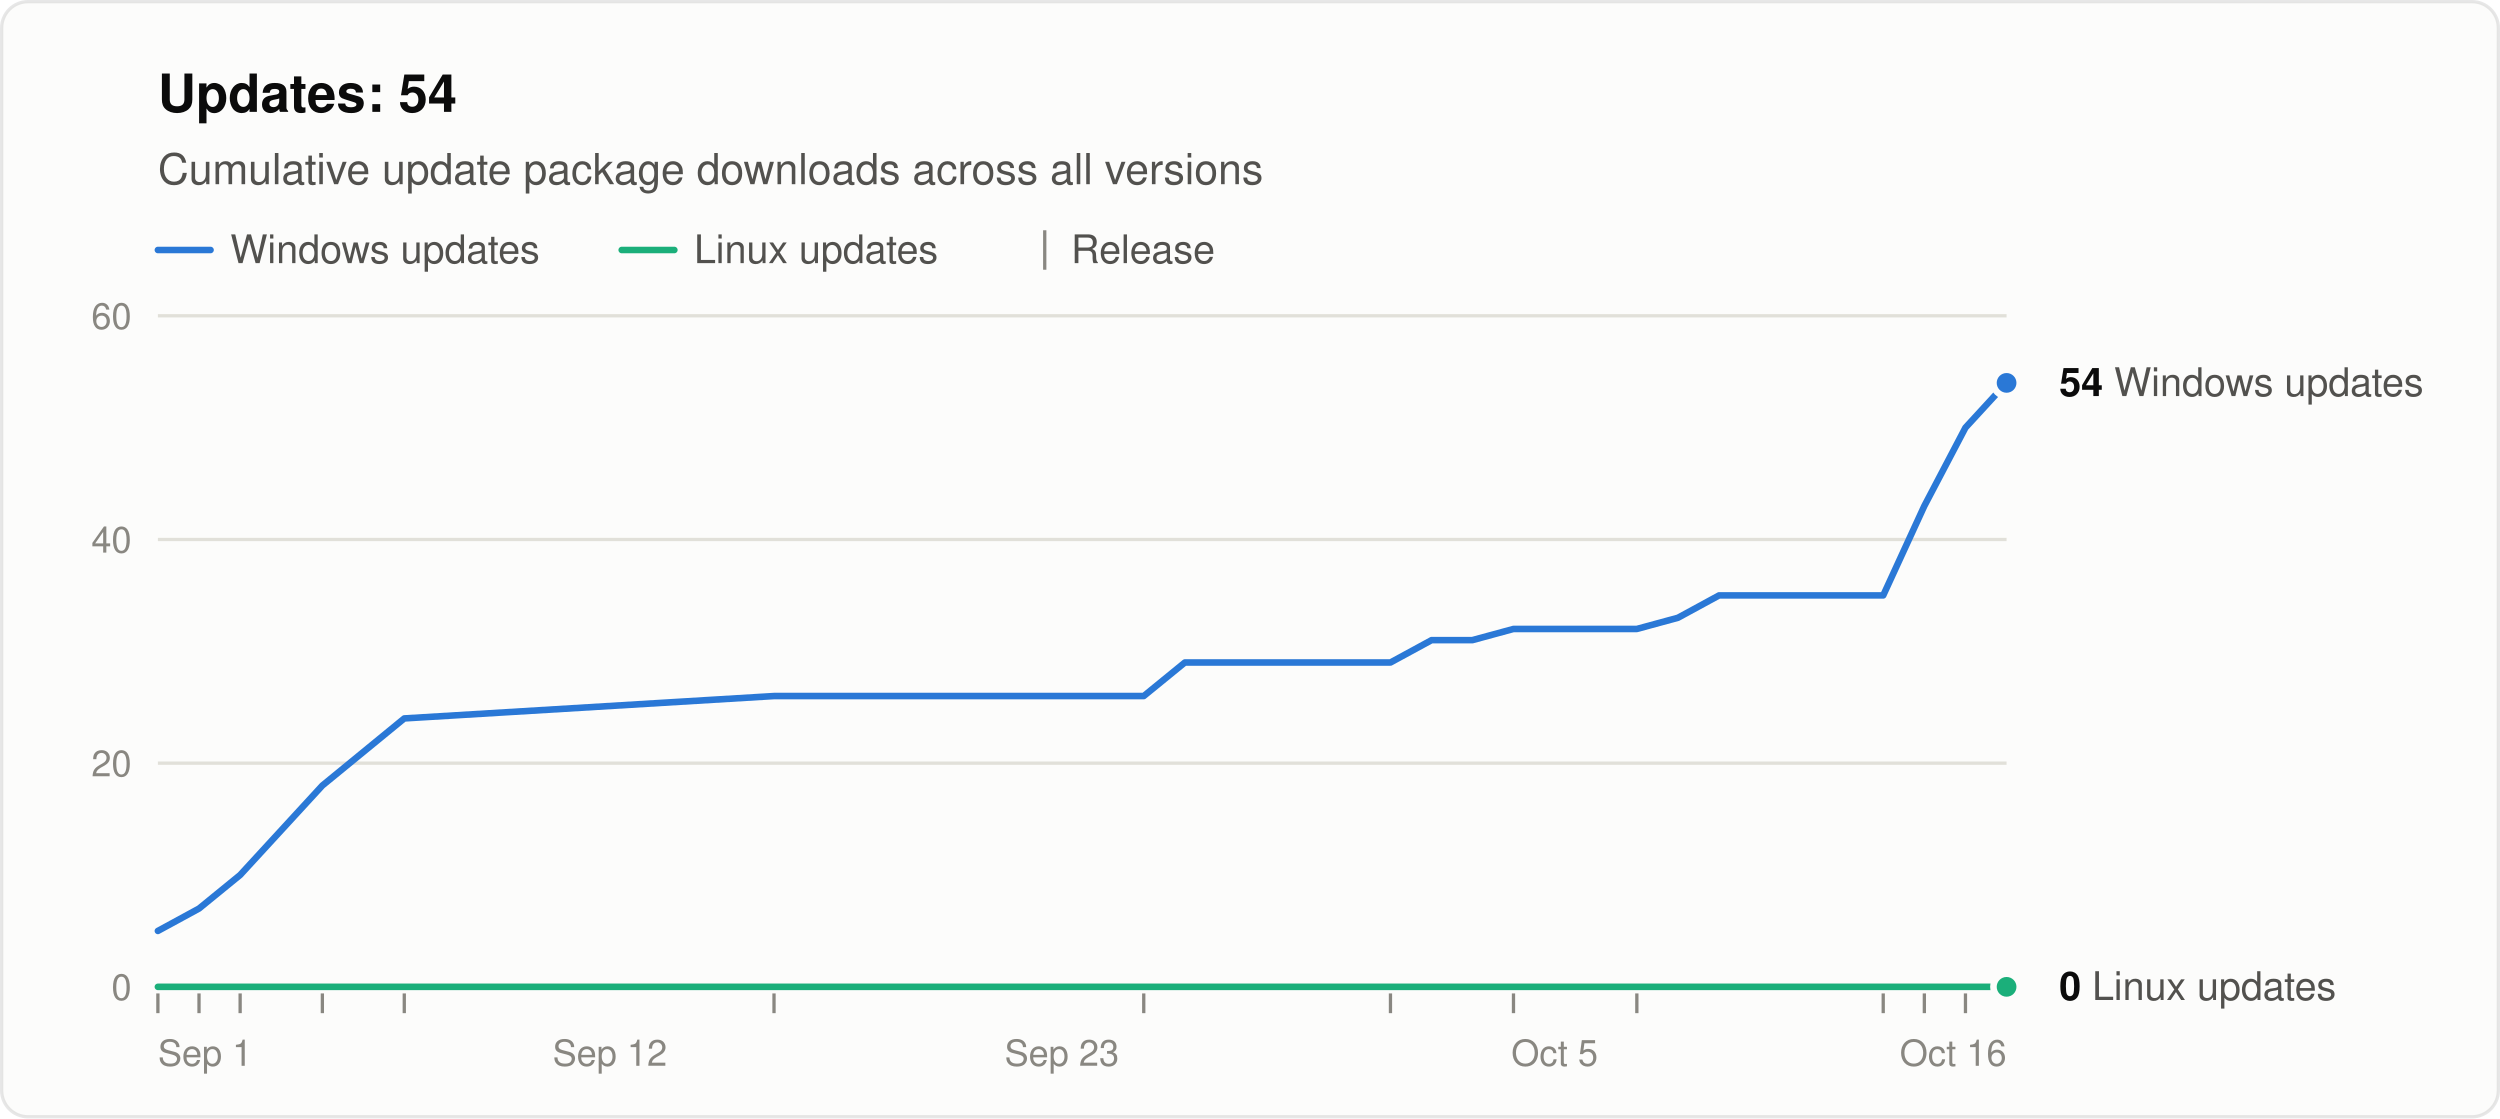
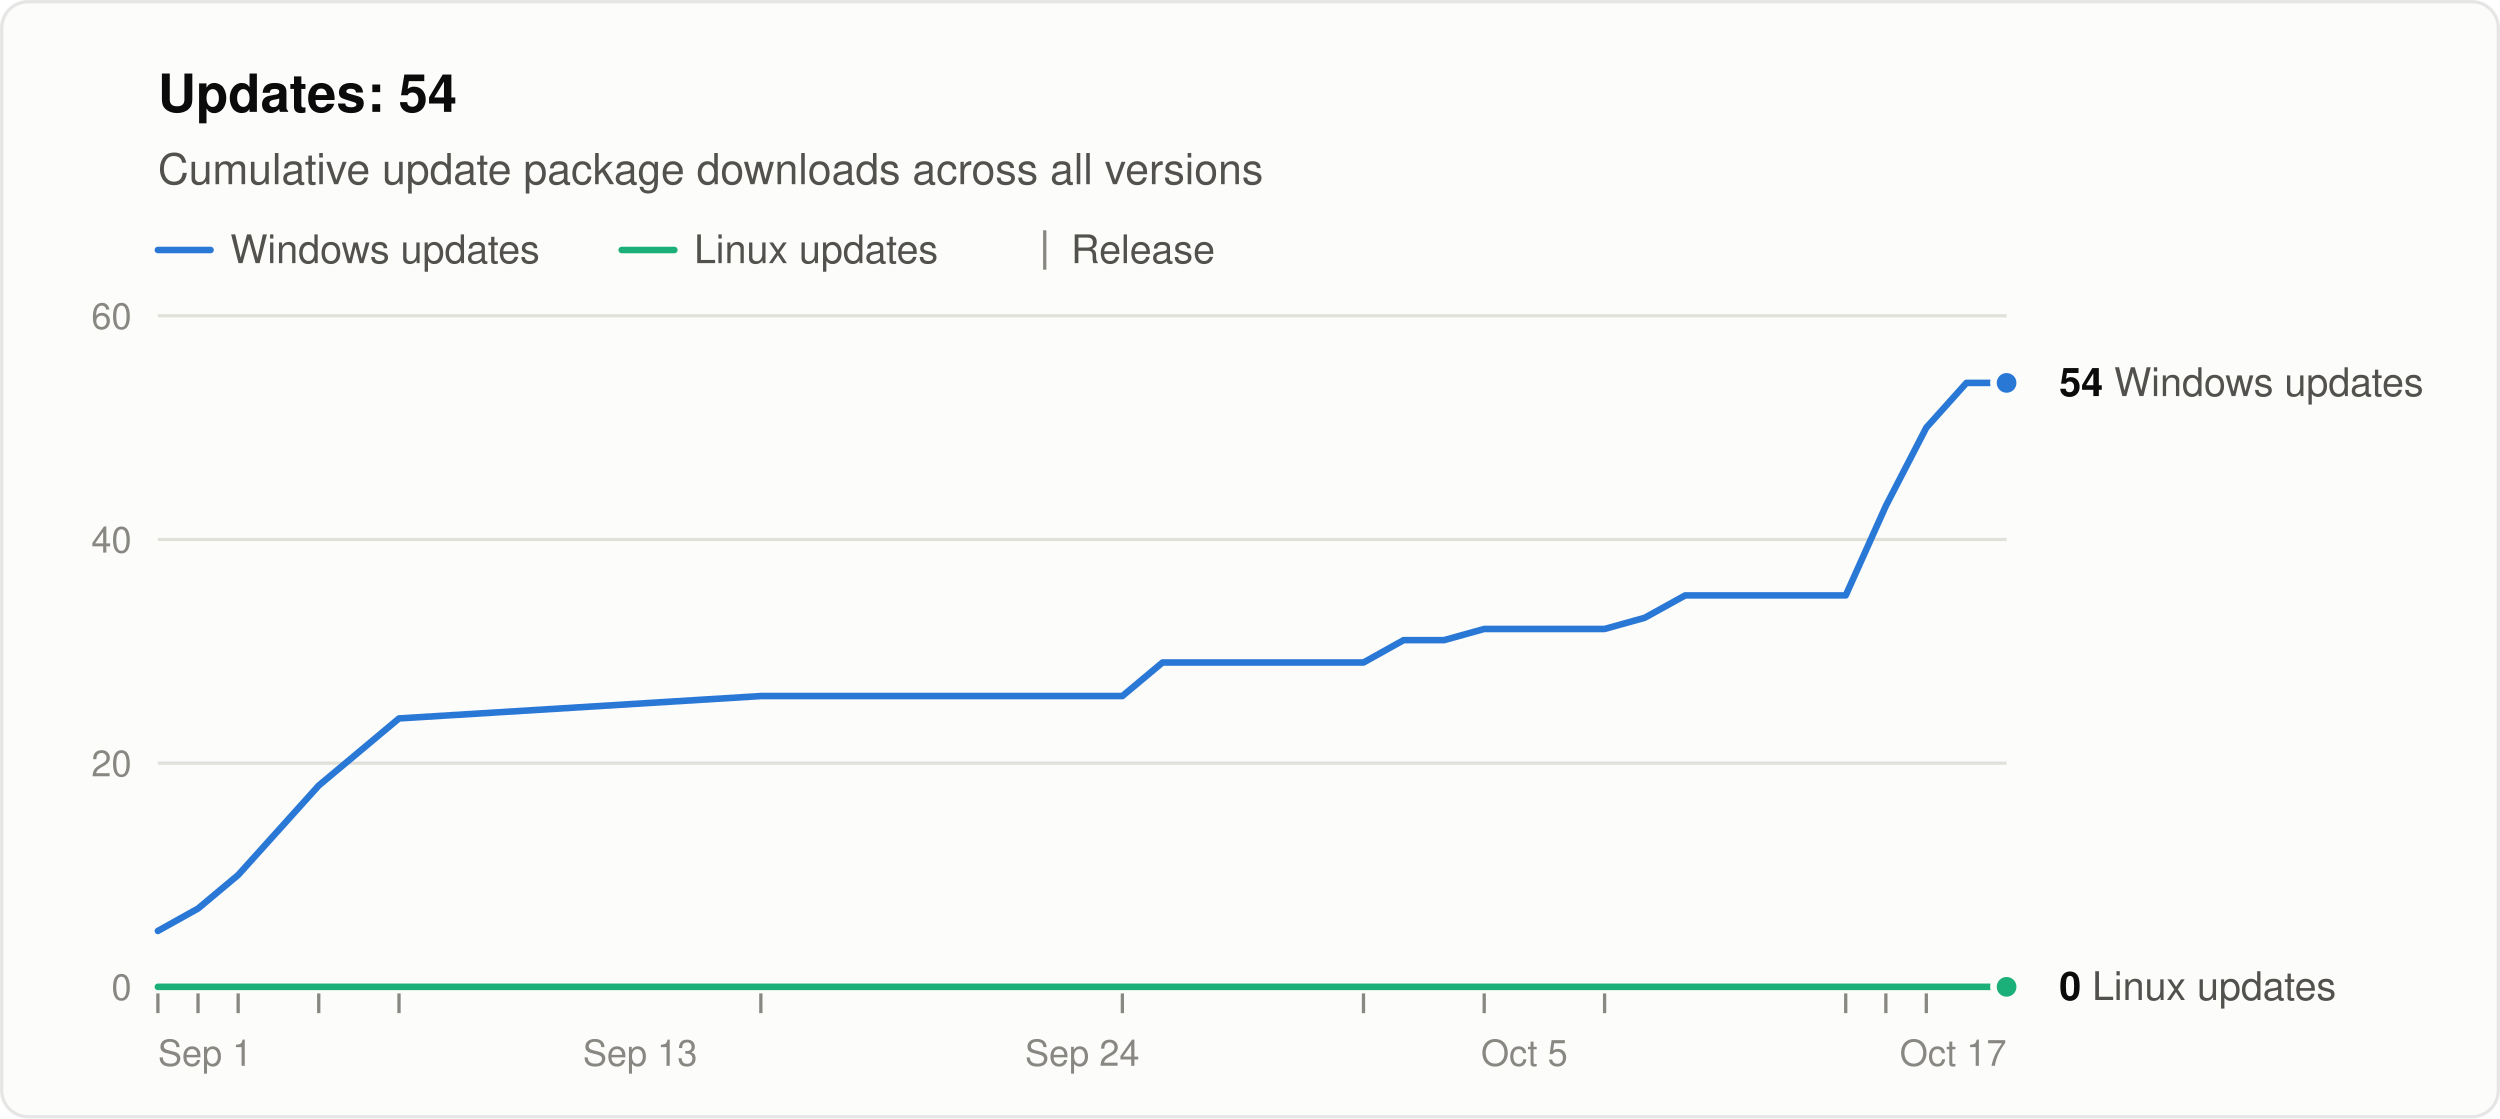
<svg xmlns="http://www.w3.org/2000/svg" width="760" height="340" viewBox="0 0 760 340" role="img" aria-labelledby="title desc" font-family="system-ui, -apple-system, &quot;Segoe UI&quot;, Helvetica, Arial, sans-serif">
  <rect x="0.5" y="0.5" width="759" height="339" rx="8" fill="#fcfcfb" stroke="rgba(11,11,11,0.10)" />
  <text x="48" y="34" font-size="16" font-weight="600" fill="#0b0b0b">Updates: 54</text>
  <text x="48" y="56" font-size="13" fill="#52514e">Cumulative update package downloads across all versions</text>
  <line x1="48" y1="76" x2="64" y2="76" stroke="#2a78d6" stroke-width="2" stroke-linecap="round" />
  <text x="70" y="80" font-size="12" fill="#52514e">Windows updates</text>
  <line x1="189.0" y1="76" x2="205.0" y2="76" stroke="#1baf7a" stroke-width="2" stroke-linecap="round" />
  <text x="211.0" y="80" font-size="12" fill="#52514e">Linux updates</text>
  <line x1="317.6" y1="70" x2="317.6" y2="82" stroke="#898781" />
  <text x="325.6" y="80" font-size="12" fill="#52514e">Release</text>
  <line x1="48" y1="300.0" x2="610" y2="300.0" stroke="#c3c2b7" />
  <text x="40" y="304.0" font-size="11" text-anchor="end" fill="#898781" style="font-variant-numeric: tabular-nums">0</text>
  <line x1="48" y1="232.0" x2="610" y2="232.0" stroke="#e1e0d9" />
  <text x="40" y="236.0" font-size="11" text-anchor="end" fill="#898781" style="font-variant-numeric: tabular-nums">20</text>
  <line x1="48" y1="164.0" x2="610" y2="164.0" stroke="#e1e0d9" />
  <text x="40" y="168.0" font-size="11" text-anchor="end" fill="#898781" style="font-variant-numeric: tabular-nums">40</text>
  <line x1="48" y1="96.0" x2="610" y2="96.0" stroke="#e1e0d9" />
  <text x="40" y="100.0" font-size="11" text-anchor="end" fill="#898781" style="font-variant-numeric: tabular-nums">60</text>
  <text x="48.0" y="324" font-size="11" text-anchor="start" fill="#898781">Sep 1</text>
-   <text x="185.4" y="324" font-size="11" text-anchor="middle" fill="#898781">Sep 12</text>
-   <text x="322.8" y="324" font-size="11" text-anchor="middle" fill="#898781">Sep 23</text>
-   <text x="472.6" y="324" font-size="11" text-anchor="middle" fill="#898781">Oct 5</text>
-   <text x="610.0" y="324" font-size="11" text-anchor="end" fill="#898781">Oct 16</text>
+   <text x="194.6" y="324" font-size="11" text-anchor="middle" fill="#898781">Sep 13</text>
+   <text x="329.0" y="324" font-size="11" text-anchor="middle" fill="#898781">Sep 24</text>
+   <text x="463.4" y="324" font-size="11" text-anchor="middle" fill="#898781">Oct 5</text>
+   <text x="610.0" y="324" font-size="11" text-anchor="end" fill="#898781">Oct 17</text>
  <line x1="48.0" y1="302" x2="48.0" y2="308" stroke="#898781" />
-   <line x1="60.5" y1="302" x2="60.5" y2="308" stroke="#898781" />
-   <line x1="73.0" y1="302" x2="73.0" y2="308" stroke="#898781" />
-   <line x1="98.0" y1="302" x2="98.0" y2="308" stroke="#898781" />
-   <line x1="122.9" y1="302" x2="122.9" y2="308" stroke="#898781" />
-   <line x1="235.3" y1="302" x2="235.3" y2="308" stroke="#898781" />
-   <line x1="347.7" y1="302" x2="347.7" y2="308" stroke="#898781" />
-   <line x1="422.7" y1="302" x2="422.7" y2="308" stroke="#898781" />
-   <line x1="460.1" y1="302" x2="460.1" y2="308" stroke="#898781" />
-   <line x1="497.6" y1="302" x2="497.6" y2="308" stroke="#898781" />
-   <line x1="572.5" y1="302" x2="572.5" y2="308" stroke="#898781" />
-   <line x1="585.0" y1="302" x2="585.0" y2="308" stroke="#898781" />
-   <line x1="597.5" y1="302" x2="597.5" y2="308" stroke="#898781" />
-   <polyline points="48.0,283.0 60.5,276.2 73.0,266.0 98.0,238.8 122.9,218.4 235.3,211.6 347.7,211.6 360.2,201.4 372.7,201.4 385.2,201.4 397.7,201.4 410.2,201.4 422.7,201.4 435.2,194.6 447.6,194.6 460.1,191.2 485.1,191.2 497.6,191.2 510.1,187.8 522.6,181.0 535.1,181.0 547.6,181.0 560.0,181.0 572.5,181.0 585.0,153.8 597.5,130.0 610.0,116.4" fill="none" stroke="#2a78d6" stroke-width="2" stroke-linejoin="round" stroke-linecap="round" />
-   <polyline points="48.0,300.0 60.5,300.0 73.0,300.0 98.0,300.0 122.9,300.0 235.3,300.0 347.7,300.0 360.2,300.0 372.7,300.0 385.2,300.0 397.7,300.0 410.2,300.0 422.7,300.0 435.2,300.0 447.6,300.0 460.1,300.0 485.1,300.0 497.6,300.0 510.1,300.0 522.6,300.0 535.1,300.0 547.6,300.0 560.0,300.0 572.5,300.0 585.0,300.0 597.5,300.0 610.0,300.0" fill="none" stroke="#1baf7a" stroke-width="2" stroke-linejoin="round" stroke-linecap="round" />
+   <line x1="60.2" y1="302" x2="60.2" y2="308" stroke="#898781" />
+   <line x1="72.4" y1="302" x2="72.4" y2="308" stroke="#898781" />
+   <line x1="96.9" y1="302" x2="96.9" y2="308" stroke="#898781" />
+   <line x1="121.3" y1="302" x2="121.3" y2="308" stroke="#898781" />
+   <line x1="231.3" y1="302" x2="231.3" y2="308" stroke="#898781" />
+   <line x1="341.2" y1="302" x2="341.2" y2="308" stroke="#898781" />
+   <line x1="414.5" y1="302" x2="414.5" y2="308" stroke="#898781" />
+   <line x1="451.2" y1="302" x2="451.2" y2="308" stroke="#898781" />
+   <line x1="487.8" y1="302" x2="487.8" y2="308" stroke="#898781" />
+   <line x1="561.1" y1="302" x2="561.1" y2="308" stroke="#898781" />
+   <line x1="573.3" y1="302" x2="573.3" y2="308" stroke="#898781" />
+   <line x1="585.6" y1="302" x2="585.6" y2="308" stroke="#898781" />
+   <polyline points="48.0,283.0 60.2,276.2 72.4,266.0 96.9,238.8 121.3,218.4 231.3,211.6 341.2,211.6 353.4,201.4 365.7,201.4 377.9,201.4 390.1,201.4 402.3,201.4 414.5,201.4 426.7,194.6 439.0,194.6 451.2,191.2 475.6,191.2 487.8,191.2 500.0,187.8 512.3,181.0 524.5,181.0 536.7,181.0 548.9,181.0 561.1,181.0 573.3,153.8 585.6,130.0 597.8,116.4 610.0,116.4" fill="none" stroke="#2a78d6" stroke-width="2" stroke-linejoin="round" stroke-linecap="round" />
+   <polyline points="48.0,300.0 60.2,300.0 72.4,300.0 96.9,300.0 121.3,300.0 231.3,300.0 341.2,300.0 353.4,300.0 365.7,300.0 377.9,300.0 390.1,300.0 402.3,300.0 414.5,300.0 426.7,300.0 439.0,300.0 451.2,300.0 475.6,300.0 487.8,300.0 500.0,300.0 512.3,300.0 524.5,300.0 536.7,300.0 548.9,300.0 561.1,300.0 573.3,300.0 585.6,300.0 597.8,300.0 610.0,300.0" fill="none" stroke="#1baf7a" stroke-width="2" stroke-linejoin="round" stroke-linecap="round" />
  <circle cx="610.0" cy="116.4" r="4" fill="#2a78d6" stroke="#fcfcfb" stroke-width="2" />
  <text x="626.0" y="120.4" font-size="12" fill="#52514e">
    <tspan font-weight="600" fill="#0b0b0b">54</tspan> Windows updates</text>
  <circle cx="610.0" cy="300.0" r="4" fill="#1baf7a" stroke="#fcfcfb" stroke-width="2" />
  <text x="626.0" y="304.0" font-size="12" fill="#52514e">
    <tspan font-weight="600" fill="#0b0b0b">0</tspan> Linux updates</text>
</svg>
